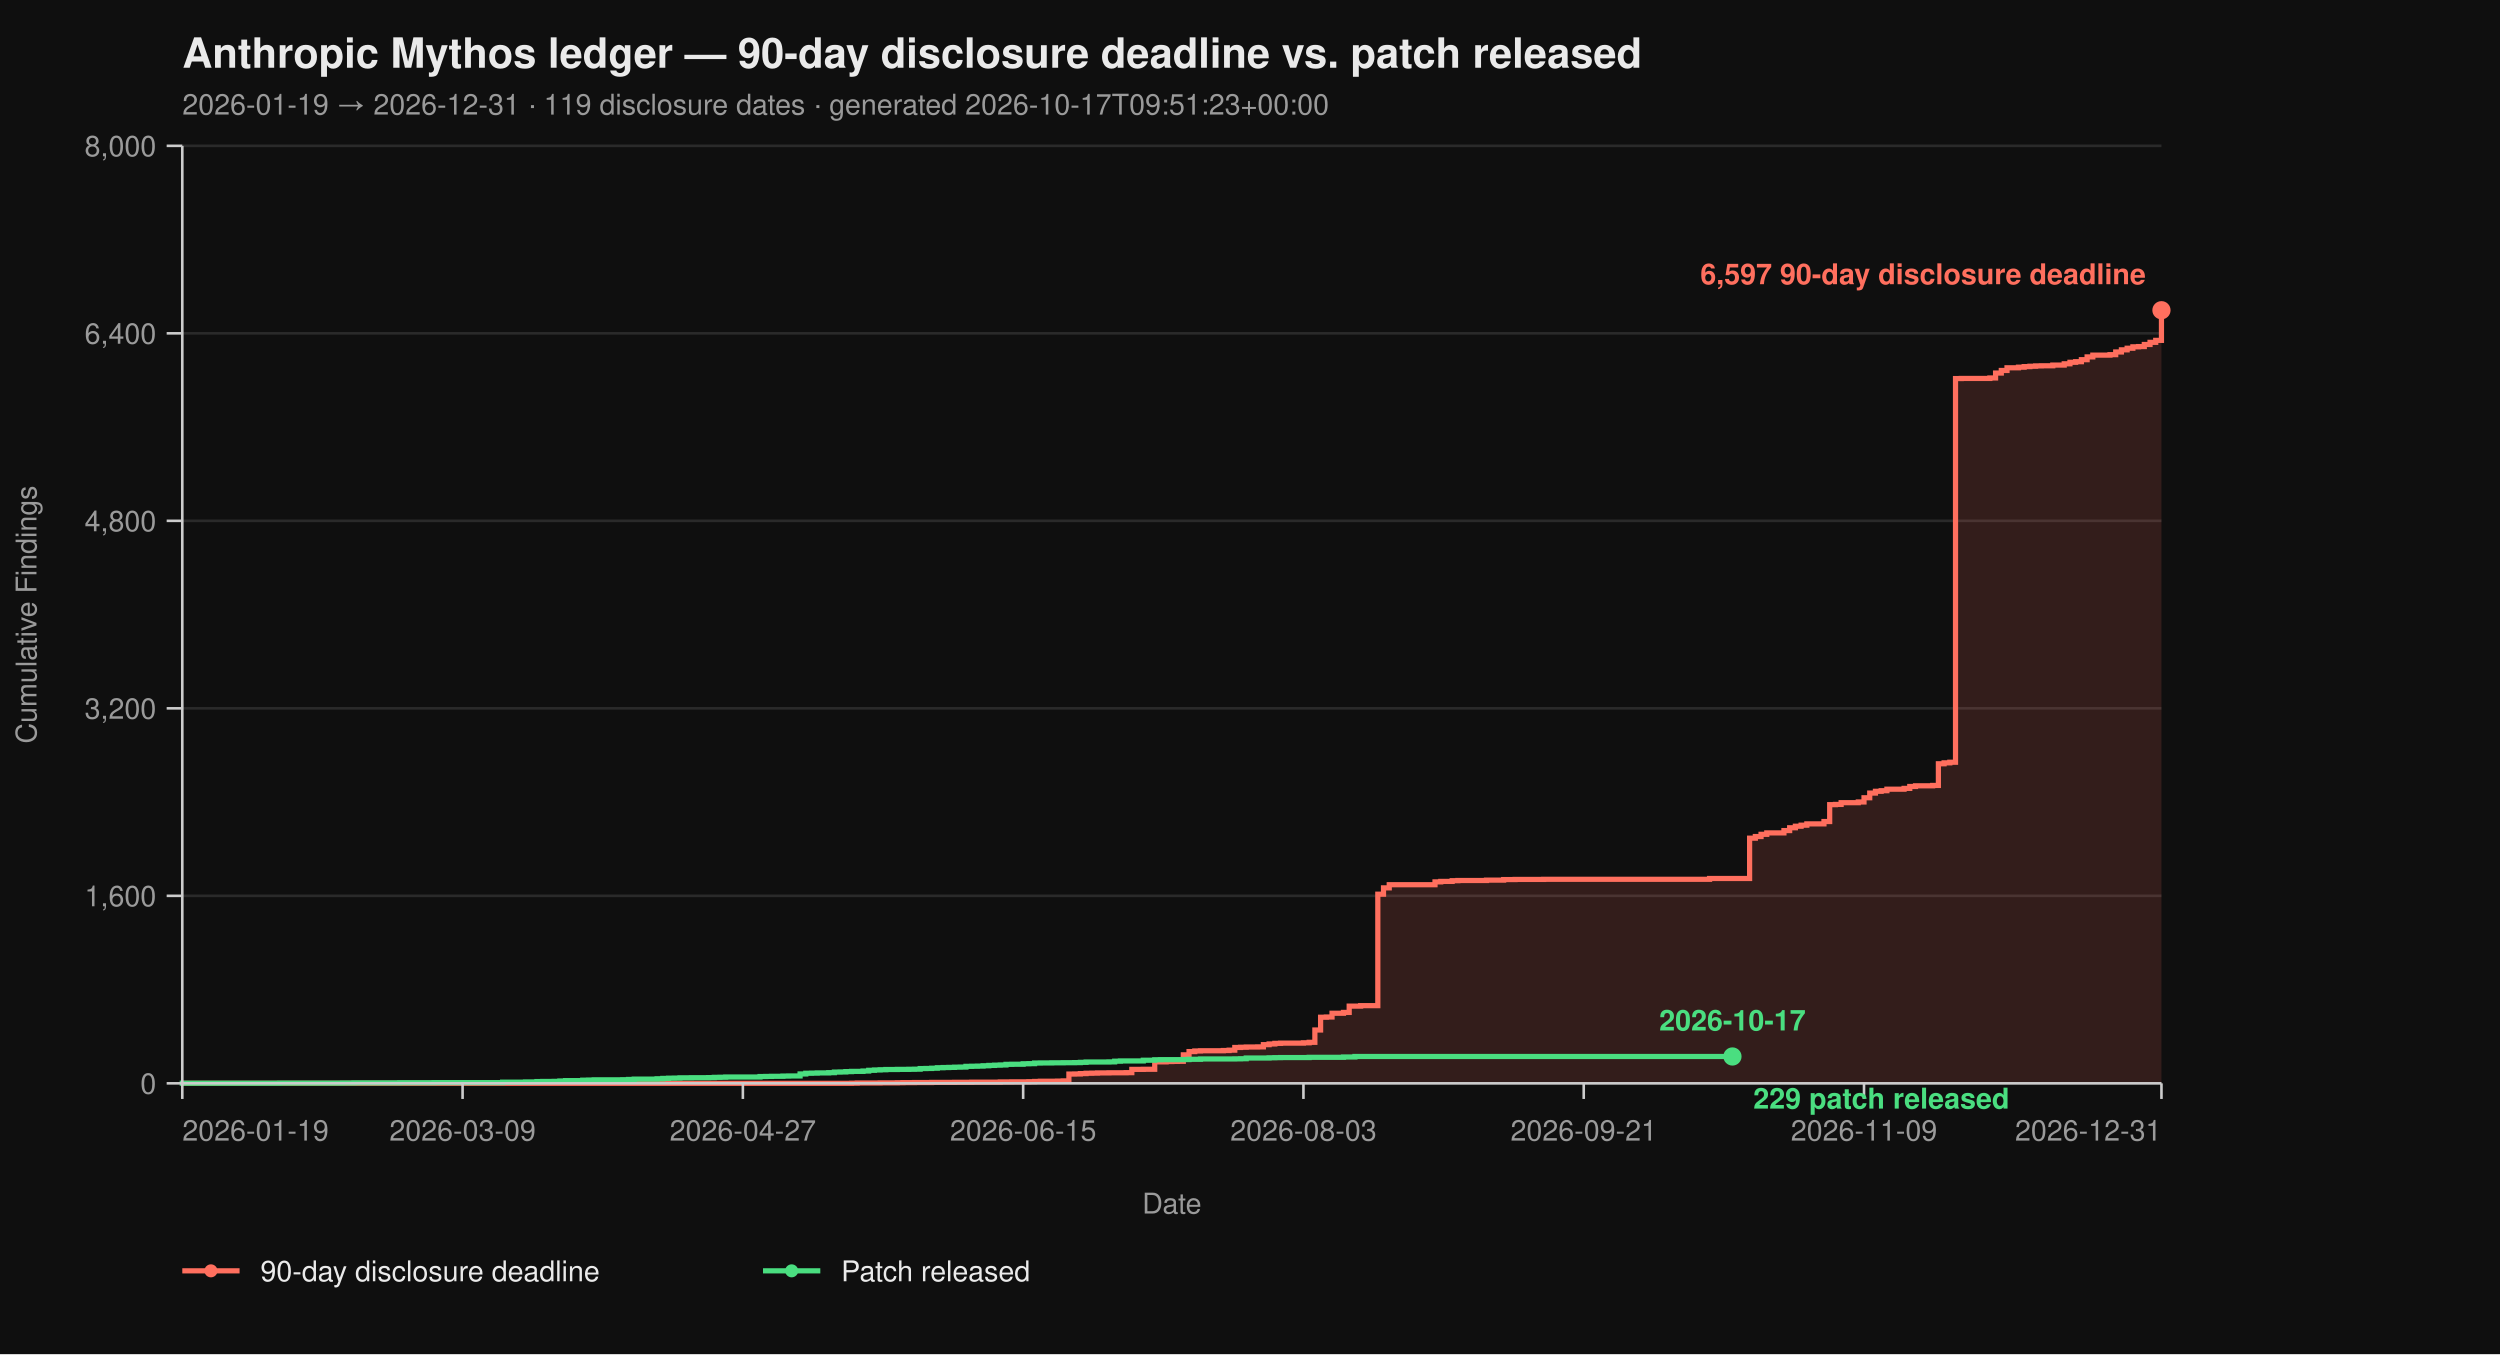
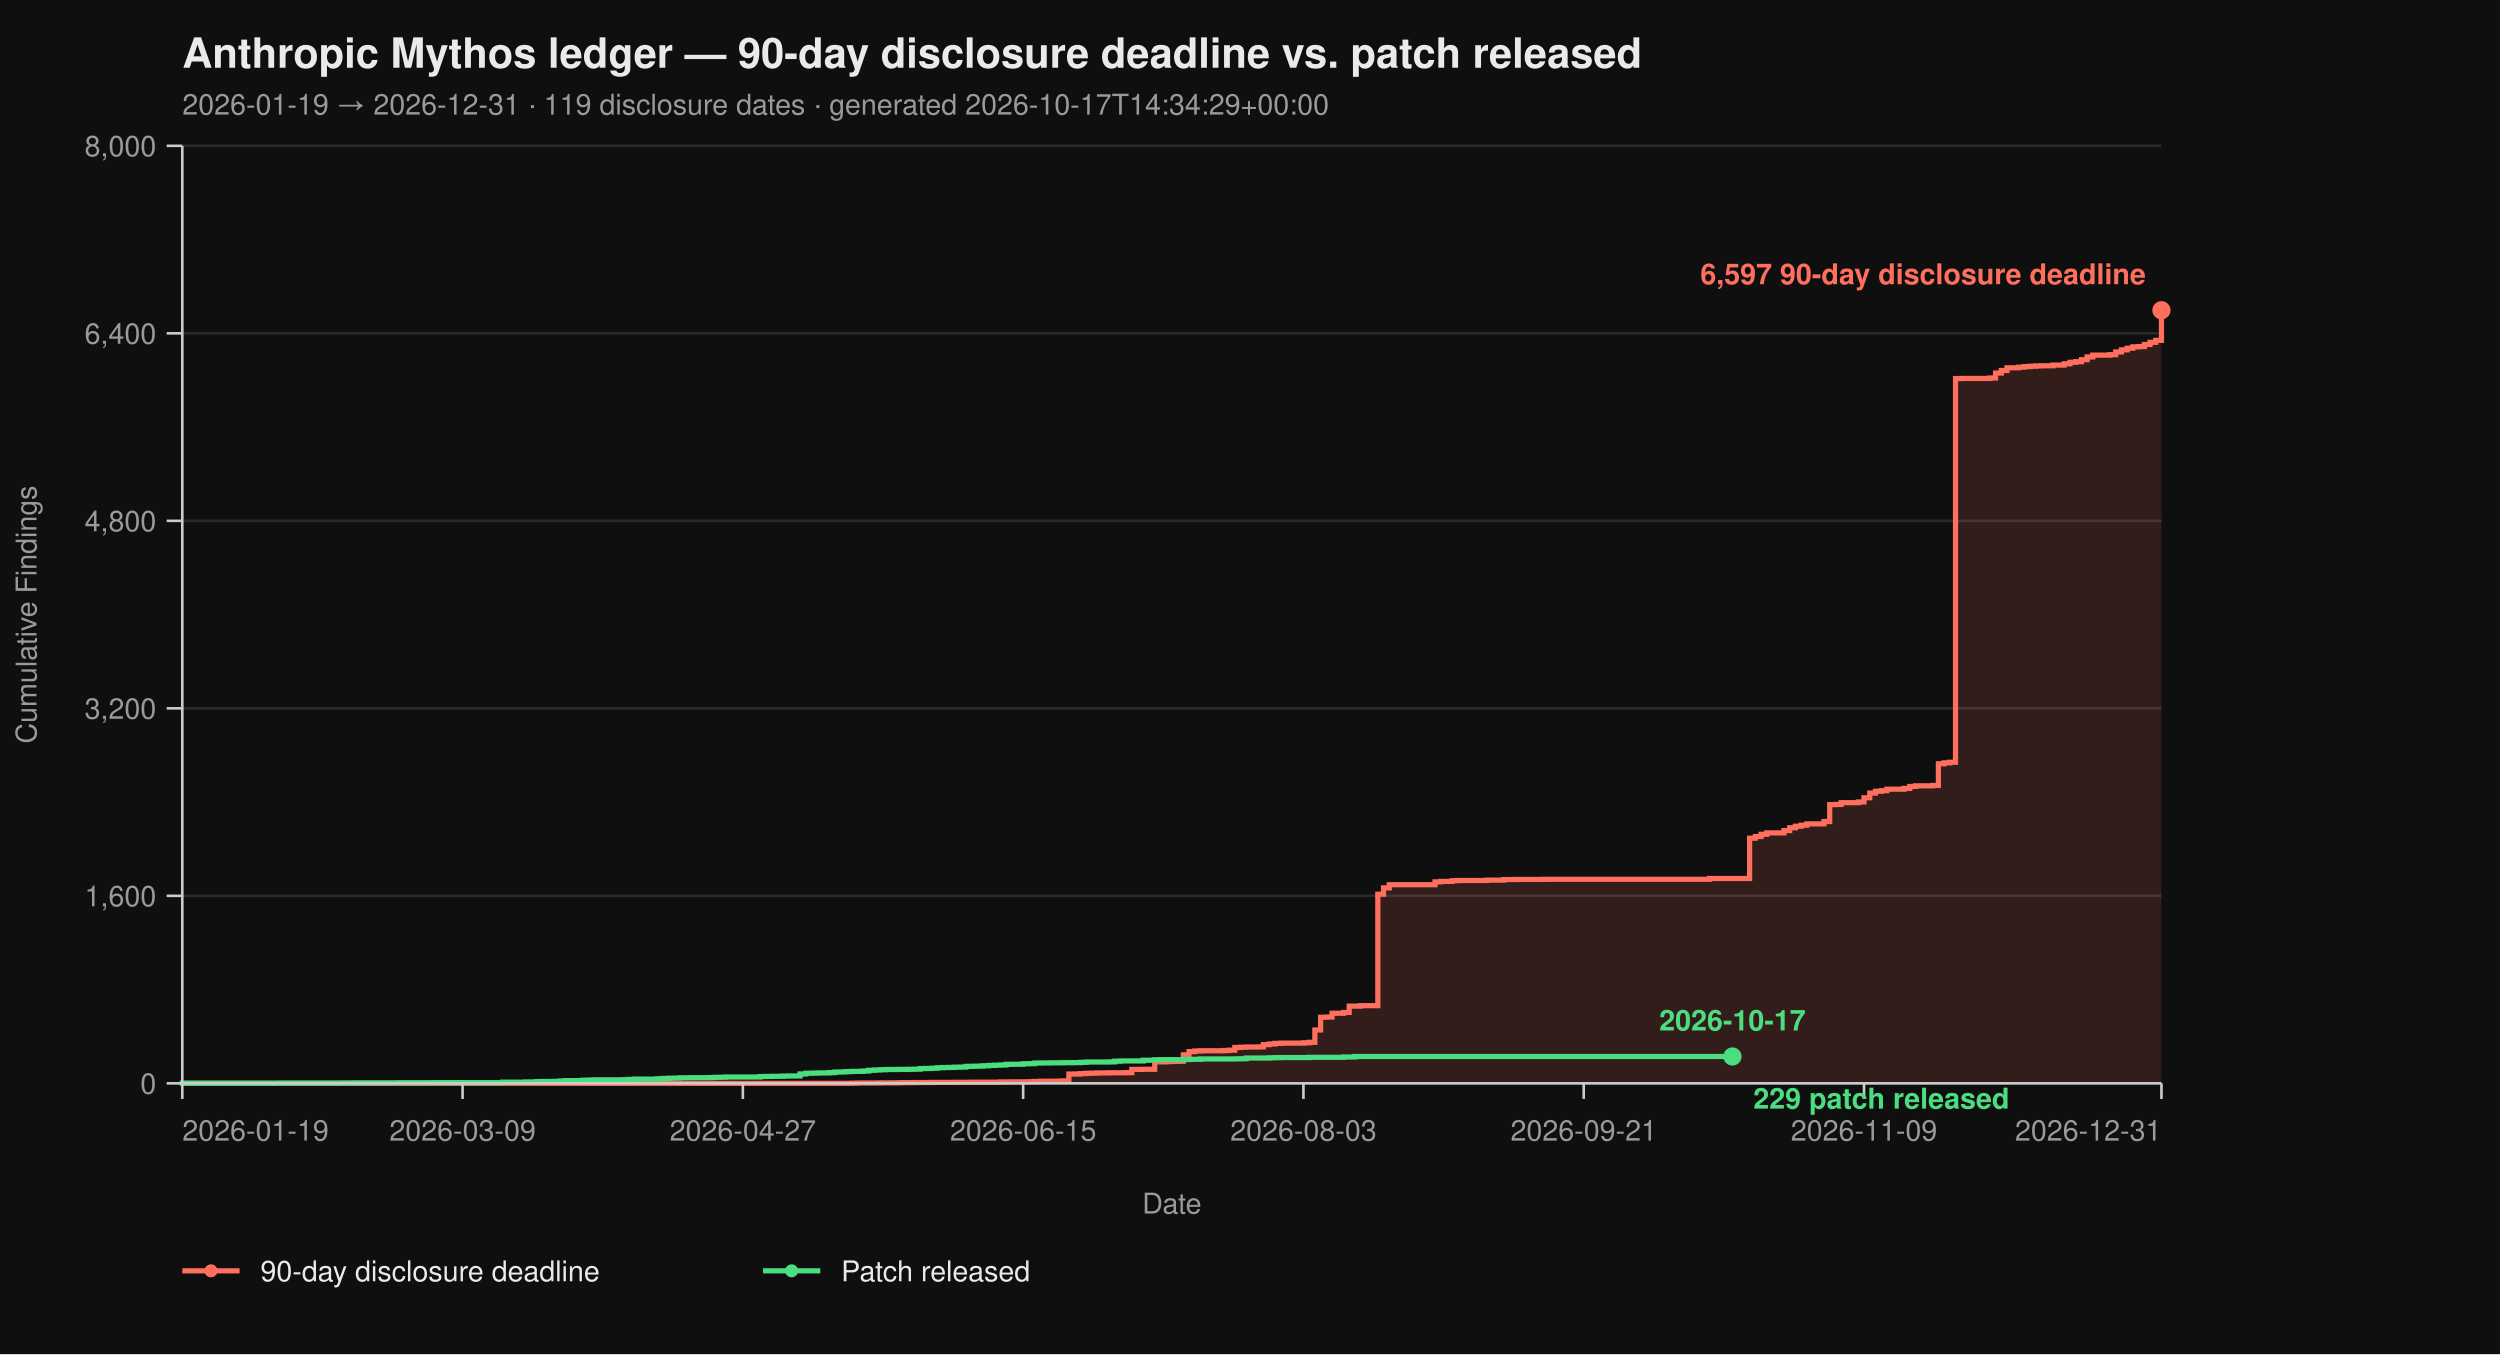
<svg xmlns="http://www.w3.org/2000/svg" viewBox="0 0 960 520" width="960" height="520" font-family="-apple-system, BlinkMacSystemFont, 'Segoe UI', Helvetica, Arial, sans-serif">
  <rect width="100%" height="100%" fill="#0f0f0f" />
  <text x="70" y="26" fill="#eaeaea" font-size="16" font-weight="700">Anthropic Mythos ledger — 90-day disclosure deadline vs. patch released</text>
-   <text x="70" y="44" fill="#9a9a9a" font-size="11">2026-01-19 → 2026-12-31  ·  119 disclosure dates  ·  generated 2026-10-17T09:51:23+00:00</text>
+   <text x="70" y="44" fill="#9a9a9a" font-size="11">2026-01-19 → 2026-12-31  ·  119 disclosure dates  ·  generated 2026-10-17T14:34:29+00:00</text>
  <line x1="70" y1="416.00" x2="830" y2="416.00" stroke="#2a2a2a" stroke-width="1" />
  <line x1="70" y1="344.00" x2="830" y2="344.00" stroke="#2a2a2a" stroke-width="1" />
  <line x1="70" y1="272.00" x2="830" y2="272.00" stroke="#2a2a2a" stroke-width="1" />
  <line x1="70" y1="200.00" x2="830" y2="200.00" stroke="#2a2a2a" stroke-width="1" />
  <line x1="70" y1="128.00" x2="830" y2="128.00" stroke="#2a2a2a" stroke-width="1" />
  <line x1="70" y1="56.00" x2="830" y2="56.00" stroke="#2a2a2a" stroke-width="1" />
  <path d="M 70.00 416.00 L 326.99 416.00 L 326.99 415.95 L 329.19 415.95 L 329.19 415.87 L 337.98 415.87 L 337.98 415.82 L 344.57 415.82 L 344.57 415.77 L 346.76 415.77 L 346.76 415.73 L 351.16 415.73 L 351.16 415.69 L 357.75 415.69 L 357.75 415.64 L 366.53 415.64 L 366.53 415.60 L 373.12 415.60 L 373.12 415.55 L 384.10 415.55 L 384.10 415.46 L 388.50 415.46 L 388.50 415.42 L 395.09 415.42 L 395.09 415.37 L 397.28 415.37 L 397.28 415.28 L 399.48 415.28 L 399.48 415.19 L 406.07 415.19 L 406.07 415.14 L 408.27 415.14 L 408.27 415.06 L 410.46 415.06 L 410.46 412.44 L 412.66 412.44 L 412.66 412.40 L 414.86 412.40 L 414.86 412.26 L 417.05 412.26 L 417.05 412.13 L 419.25 412.13 L 419.25 412.08 L 421.45 412.08 L 421.45 412.00 L 425.84 412.00 L 425.84 411.95 L 432.43 411.95 L 432.43 411.90 L 434.62 411.90 L 434.62 410.64 L 439.02 410.64 L 439.02 410.60 L 443.41 410.60 L 443.41 407.76 L 447.80 407.76 L 447.80 407.63 L 450.00 407.63 L 450.00 407.58 L 452.20 407.58 L 452.20 407.54 L 454.39 407.54 L 454.39 405.06 L 456.59 405.06 L 456.59 403.81 L 458.79 403.81 L 458.79 403.58 L 460.98 403.58 L 460.98 403.49 L 469.77 403.49 L 469.77 403.40 L 471.97 403.40 L 471.97 403.26 L 474.16 403.26 L 474.16 402.23 L 476.36 402.23 L 476.36 402.14 L 478.55 402.14 L 478.55 402.05 L 482.95 402.05 L 482.95 402.00 L 485.14 402.00 L 485.14 401.15 L 487.34 401.15 L 487.34 400.88 L 489.54 400.88 L 489.54 400.65 L 491.73 400.65 L 491.73 400.56 L 500.52 400.56 L 500.52 400.43 L 502.72 400.43 L 502.72 400.25 L 504.91 400.25 L 504.91 395.52 L 507.11 395.52 L 507.11 390.62 L 509.31 390.62 L 509.31 390.53 L 511.50 390.53 L 511.50 389.09 L 515.90 389.09 L 515.90 388.77 L 518.09 388.77 L 518.09 386.35 L 522.49 386.35 L 522.49 386.17 L 529.08 386.17 L 529.08 343.37 L 531.27 343.37 L 531.27 340.94 L 533.47 340.94 L 533.47 339.73 L 551.04 339.73 L 551.04 338.64 L 553.24 338.64 L 553.24 338.46 L 557.63 338.46 L 557.63 338.19 L 559.83 338.19 L 559.83 338.11 L 570.81 338.11 L 570.81 337.97 L 577.40 337.97 L 577.40 337.75 L 581.79 337.75 L 581.79 337.70 L 592.77 337.70 L 592.77 337.65 L 656.47 337.65 L 656.47 337.34 L 671.85 337.34 L 671.85 321.86 L 674.05 321.86 L 674.05 321.23 L 676.24 321.23 L 676.24 320.38 L 678.44 320.38 L 678.44 319.83 L 685.03 319.83 L 685.03 318.94 L 687.23 318.94 L 687.23 317.86 L 689.42 317.86 L 689.42 317.27 L 691.62 317.27 L 691.62 316.87 L 693.82 316.87 L 693.82 316.37 L 700.40 316.37 L 700.40 315.47 L 702.60 315.47 L 702.60 308.99 L 704.80 308.99 L 704.80 308.90 L 706.99 308.90 L 706.99 308.23 L 713.58 308.23 L 713.58 307.96 L 715.78 307.96 L 715.78 306.34 L 717.98 306.34 L 717.98 304.54 L 720.17 304.54 L 720.17 303.86 L 722.37 303.86 L 722.37 303.63 L 724.57 303.63 L 724.57 303.05 L 731.16 303.05 L 731.16 302.74 L 733.35 302.74 L 733.35 302.01 L 735.55 302.01 L 735.55 301.75 L 742.14 301.75 L 742.14 301.61 L 744.34 301.61 L 744.34 293.29 L 746.53 293.29 L 746.53 292.93 L 748.73 292.93 L 748.73 292.70 L 750.92 292.70 L 750.92 145.37 L 753.12 145.37 L 753.12 145.32 L 764.10 145.32 L 764.10 145.14 L 766.30 145.14 L 766.30 143.25 L 768.50 143.25 L 768.50 142.26 L 770.69 142.26 L 770.69 141.23 L 775.09 141.23 L 775.09 141.00 L 777.28 141.00 L 777.28 140.78 L 779.48 140.78 L 779.48 140.64 L 781.68 140.64 L 781.68 140.51 L 783.87 140.51 L 783.87 140.46 L 788.27 140.46 L 788.27 140.19 L 792.66 140.19 L 792.66 139.70 L 794.86 139.70 L 794.86 139.12 L 797.05 139.12 L 797.05 138.89 L 799.25 138.89 L 799.25 138.12 L 801.45 138.12 L 801.45 137.05 L 803.64 137.05 L 803.64 136.37 L 810.23 136.37 L 810.23 136.19 L 812.43 136.19 L 812.43 135.16 L 814.62 135.16 L 814.62 134.34 L 816.82 134.34 L 816.82 133.72 L 819.02 133.72 L 819.02 133.18 L 821.21 133.18 L 821.21 133.08 L 823.41 133.08 L 823.41 132.28 L 825.61 132.28 L 825.61 131.46 L 827.80 131.46 L 827.80 130.70 L 830.00 130.70 L 830.00 119.13 L 830.00 119.13 L 830.00 416.00 Z" fill="#ff6f5e26" stroke="none" />
  <path d="M 70.00 416.00 L 326.99 416.00 L 326.99 415.95 L 329.19 415.95 L 329.19 415.87 L 337.98 415.87 L 337.98 415.82 L 344.57 415.82 L 344.57 415.77 L 346.76 415.77 L 346.76 415.73 L 351.16 415.73 L 351.16 415.69 L 357.75 415.69 L 357.75 415.64 L 366.53 415.64 L 366.53 415.60 L 373.12 415.60 L 373.12 415.55 L 384.10 415.55 L 384.10 415.46 L 388.50 415.46 L 388.50 415.42 L 395.09 415.42 L 395.09 415.37 L 397.28 415.37 L 397.28 415.28 L 399.48 415.28 L 399.48 415.19 L 406.07 415.19 L 406.07 415.14 L 408.27 415.14 L 408.27 415.06 L 410.46 415.06 L 410.46 412.44 L 412.66 412.44 L 412.66 412.40 L 414.86 412.40 L 414.86 412.26 L 417.05 412.26 L 417.05 412.13 L 419.25 412.13 L 419.25 412.08 L 421.45 412.08 L 421.45 412.00 L 425.84 412.00 L 425.84 411.95 L 432.43 411.95 L 432.43 411.90 L 434.62 411.90 L 434.62 410.64 L 439.02 410.64 L 439.02 410.60 L 443.41 410.60 L 443.41 407.76 L 447.80 407.76 L 447.80 407.63 L 450.00 407.63 L 450.00 407.58 L 452.20 407.58 L 452.20 407.54 L 454.39 407.54 L 454.39 405.06 L 456.59 405.06 L 456.59 403.81 L 458.79 403.81 L 458.79 403.58 L 460.98 403.58 L 460.98 403.49 L 469.77 403.49 L 469.77 403.40 L 471.97 403.40 L 471.97 403.26 L 474.16 403.26 L 474.16 402.23 L 476.36 402.23 L 476.36 402.14 L 478.55 402.14 L 478.55 402.05 L 482.95 402.05 L 482.95 402.00 L 485.14 402.00 L 485.14 401.15 L 487.34 401.15 L 487.34 400.88 L 489.54 400.88 L 489.54 400.65 L 491.73 400.65 L 491.73 400.56 L 500.52 400.56 L 500.52 400.43 L 502.72 400.43 L 502.72 400.25 L 504.91 400.25 L 504.91 395.52 L 507.11 395.52 L 507.11 390.62 L 509.31 390.62 L 509.31 390.53 L 511.50 390.53 L 511.50 389.09 L 515.90 389.09 L 515.90 388.77 L 518.09 388.77 L 518.09 386.35 L 522.49 386.35 L 522.49 386.17 L 529.08 386.17 L 529.08 343.37 L 531.27 343.37 L 531.27 340.94 L 533.47 340.94 L 533.47 339.73 L 551.04 339.73 L 551.04 338.64 L 553.24 338.64 L 553.24 338.46 L 557.63 338.46 L 557.63 338.19 L 559.83 338.19 L 559.83 338.11 L 570.81 338.11 L 570.81 337.97 L 577.40 337.97 L 577.40 337.75 L 581.79 337.75 L 581.79 337.70 L 592.77 337.70 L 592.77 337.65 L 656.47 337.65 L 656.47 337.34 L 671.85 337.34 L 671.85 321.86 L 674.05 321.86 L 674.05 321.23 L 676.24 321.23 L 676.24 320.38 L 678.44 320.38 L 678.44 319.83 L 685.03 319.83 L 685.03 318.94 L 687.23 318.94 L 687.23 317.86 L 689.42 317.86 L 689.42 317.27 L 691.62 317.27 L 691.62 316.87 L 693.82 316.87 L 693.82 316.37 L 700.40 316.37 L 700.40 315.47 L 702.60 315.47 L 702.60 308.99 L 704.80 308.99 L 704.80 308.90 L 706.99 308.90 L 706.99 308.23 L 713.58 308.23 L 713.58 307.96 L 715.78 307.96 L 715.78 306.34 L 717.98 306.34 L 717.98 304.54 L 720.17 304.54 L 720.17 303.86 L 722.37 303.86 L 722.37 303.63 L 724.57 303.63 L 724.57 303.05 L 731.16 303.05 L 731.16 302.74 L 733.35 302.74 L 733.35 302.01 L 735.55 302.01 L 735.55 301.75 L 742.14 301.75 L 742.14 301.61 L 744.34 301.61 L 744.34 293.29 L 746.53 293.29 L 746.53 292.93 L 748.73 292.93 L 748.73 292.70 L 750.92 292.70 L 750.92 145.37 L 753.12 145.37 L 753.12 145.32 L 764.10 145.32 L 764.10 145.14 L 766.30 145.14 L 766.30 143.25 L 768.50 143.25 L 768.50 142.26 L 770.69 142.26 L 770.69 141.23 L 775.09 141.23 L 775.09 141.00 L 777.28 141.00 L 777.28 140.78 L 779.48 140.78 L 779.48 140.64 L 781.68 140.64 L 781.68 140.51 L 783.87 140.51 L 783.87 140.46 L 788.27 140.46 L 788.27 140.19 L 792.66 140.19 L 792.66 139.70 L 794.86 139.70 L 794.86 139.12 L 797.05 139.12 L 797.05 138.89 L 799.25 138.89 L 799.25 138.12 L 801.45 138.12 L 801.45 137.05 L 803.64 137.05 L 803.64 136.37 L 810.23 136.37 L 810.23 136.19 L 812.43 136.19 L 812.43 135.16 L 814.62 135.16 L 814.62 134.34 L 816.82 134.34 L 816.82 133.72 L 819.02 133.72 L 819.02 133.18 L 821.21 133.18 L 821.21 133.08 L 823.41 133.08 L 823.41 132.28 L 825.61 132.28 L 825.61 131.46 L 827.80 131.46 L 827.80 130.70 L 830.00 130.70 L 830.00 119.13 L 830.00 119.13" fill="none" stroke="#ff6f5e" stroke-width="2" stroke-linejoin="miter" stroke-linecap="butt" />
  <path d="M 70.00 416.00 L 70.00 416.00 L 70.00 415.95 L 107.34 415.95 L 107.34 415.91 L 131.50 415.91 L 131.50 415.87 L 135.90 415.87 L 135.90 415.82 L 153.47 415.82 L 153.47 415.77 L 166.65 415.77 L 166.65 415.73 L 193.01 415.73 L 193.01 415.55 L 201.79 415.55 L 201.79 415.46 L 206.18 415.46 L 206.18 415.32 L 208.38 415.32 L 208.38 415.28 L 212.77 415.28 L 212.77 415.24 L 214.97 415.24 L 214.97 415.10 L 217.17 415.10 L 217.17 414.96 L 223.76 414.96 L 223.76 414.79 L 225.95 414.79 L 225.95 414.74 L 228.15 414.74 L 228.15 414.65 L 239.13 414.65 L 239.13 414.61 L 241.33 414.61 L 241.33 414.51 L 243.53 414.51 L 243.53 414.38 L 252.31 414.38 L 252.31 414.25 L 254.51 414.25 L 254.51 414.11 L 256.71 414.11 L 256.71 414.02 L 258.90 414.02 L 258.90 413.98 L 261.10 413.98 L 261.10 413.88 L 265.49 413.88 L 265.49 413.84 L 272.08 413.84 L 272.08 413.80 L 274.28 413.80 L 274.28 413.70 L 276.47 413.70 L 276.47 413.66 L 278.67 413.66 L 278.67 413.57 L 291.85 413.57 L 291.85 413.39 L 294.05 413.39 L 294.05 413.35 L 296.24 413.35 L 296.24 413.30 L 300.64 413.30 L 300.64 413.21 L 302.83 413.21 L 302.83 413.17 L 307.23 413.17 L 307.23 412.40 L 309.42 412.40 L 309.42 412.13 L 311.62 412.13 L 311.62 412.08 L 313.82 412.08 L 313.82 412.00 L 318.21 412.00 L 318.21 411.90 L 320.40 411.90 L 320.40 411.68 L 322.60 411.68 L 322.60 411.63 L 324.80 411.63 L 324.80 411.50 L 326.99 411.50 L 326.99 411.41 L 331.39 411.41 L 331.39 411.27 L 333.58 411.27 L 333.58 411.00 L 335.78 411.00 L 335.78 410.87 L 337.98 410.87 L 337.98 410.78 L 340.17 410.78 L 340.17 410.69 L 344.57 410.69 L 344.57 410.64 L 348.96 410.64 L 348.96 410.60 L 351.16 410.60 L 351.16 410.56 L 353.35 410.56 L 353.35 410.33 L 355.55 410.33 L 355.55 410.29 L 357.75 410.29 L 357.75 410.19 L 359.94 410.19 L 359.94 410.01 L 362.14 410.01 L 362.14 409.93 L 364.34 409.93 L 364.34 409.88 L 366.53 409.88 L 366.53 409.79 L 368.73 409.79 L 368.73 409.75 L 370.92 409.75 L 370.92 409.48 L 373.12 409.48 L 373.12 409.43 L 375.32 409.43 L 375.32 409.38 L 377.51 409.38 L 377.51 409.25 L 379.71 409.25 L 379.71 409.12 L 381.91 409.12 L 381.91 409.02 L 384.10 409.02 L 384.10 408.94 L 386.30 408.94 L 386.30 408.71 L 388.50 408.71 L 388.50 408.67 L 392.89 408.67 L 392.89 408.49 L 395.09 408.49 L 395.09 408.44 L 397.28 408.44 L 397.28 408.21 L 399.48 408.21 L 399.48 408.17 L 403.87 408.17 L 403.87 408.12 L 408.27 408.12 L 408.27 408.08 L 412.66 408.08 L 412.66 408.04 L 414.86 408.04 L 414.86 407.94 L 417.05 407.94 L 417.05 407.81 L 425.84 407.81 L 425.84 407.76 L 428.03 407.76 L 428.03 407.50 L 430.23 407.50 L 430.23 407.40 L 439.02 407.40 L 439.02 407.13 L 443.41 407.13 L 443.41 406.95 L 445.61 406.95 L 445.61 406.91 L 454.39 406.91 L 454.39 406.87 L 456.59 406.87 L 456.59 406.77 L 460.98 406.77 L 460.98 406.64 L 474.16 406.64 L 474.16 406.60 L 476.36 406.60 L 476.36 406.55 L 478.55 406.55 L 478.55 406.28 L 487.34 406.28 L 487.34 406.19 L 489.54 406.19 L 489.54 406.14 L 491.73 406.14 L 491.73 406.10 L 502.72 406.10 L 502.72 406.01 L 515.90 406.01 L 515.90 405.88 L 520.29 405.88 L 520.29 405.69 L 665.26 405.69" fill="none" stroke="#4ade80" stroke-width="2" stroke-linejoin="miter" stroke-linecap="butt" />
  <line x1="70" y1="56" x2="70" y2="416" stroke="#cccccc" stroke-width="1" />
  <line x1="70" y1="416" x2="830" y2="416" stroke="#cccccc" stroke-width="1" />
  <line x1="64" y1="416.00" x2="70" y2="416.00" stroke="#cccccc" stroke-width="1" />
  <line x1="64" y1="344.00" x2="70" y2="344.00" stroke="#cccccc" stroke-width="1" />
  <line x1="64" y1="272.00" x2="70" y2="272.00" stroke="#cccccc" stroke-width="1" />
  <line x1="64" y1="200.00" x2="70" y2="200.00" stroke="#cccccc" stroke-width="1" />
  <line x1="64" y1="128.00" x2="70" y2="128.00" stroke="#cccccc" stroke-width="1" />
  <line x1="64" y1="56.00" x2="70" y2="56.00" stroke="#cccccc" stroke-width="1" />
  <text x="60" y="420.00" text-anchor="end" fill="#9a9a9a" font-size="11">0</text>
  <text x="60" y="348.00" text-anchor="end" fill="#9a9a9a" font-size="11">1,600</text>
  <text x="60" y="276.00" text-anchor="end" fill="#9a9a9a" font-size="11">3,200</text>
  <text x="60" y="204.00" text-anchor="end" fill="#9a9a9a" font-size="11">4,800</text>
  <text x="60" y="132.00" text-anchor="end" fill="#9a9a9a" font-size="11">6,400</text>
  <text x="60" y="60.00" text-anchor="end" fill="#9a9a9a" font-size="11">8,000</text>
  <text x="14" y="236.00" fill="#9a9a9a" font-size="11" transform="rotate(-90 14 236.00)" text-anchor="middle">Cumulative Findings</text>
  <line x1="70.00" y1="416" x2="70.00" y2="422" stroke="#cccccc" stroke-width="1" />
  <line x1="177.63" y1="416" x2="177.63" y2="422" stroke="#cccccc" stroke-width="1" />
  <line x1="285.26" y1="416" x2="285.26" y2="422" stroke="#cccccc" stroke-width="1" />
  <line x1="392.89" y1="416" x2="392.89" y2="422" stroke="#cccccc" stroke-width="1" />
  <line x1="500.52" y1="416" x2="500.52" y2="422" stroke="#cccccc" stroke-width="1" />
  <line x1="608.15" y1="416" x2="608.15" y2="422" stroke="#cccccc" stroke-width="1" />
  <line x1="715.78" y1="416" x2="715.78" y2="422" stroke="#cccccc" stroke-width="1" />
  <line x1="830.00" y1="416" x2="830.00" y2="422" stroke="#cccccc" stroke-width="1" />
  <text x="70.00" y="438" text-anchor="start" fill="#9a9a9a" font-size="11">2026-01-19</text>
  <text x="177.63" y="438" text-anchor="middle" fill="#9a9a9a" font-size="11">2026-03-09</text>
  <text x="285.26" y="438" text-anchor="middle" fill="#9a9a9a" font-size="11">2026-04-27</text>
  <text x="392.89" y="438" text-anchor="middle" fill="#9a9a9a" font-size="11">2026-06-15</text>
  <text x="500.52" y="438" text-anchor="middle" fill="#9a9a9a" font-size="11">2026-08-03</text>
  <text x="608.15" y="438" text-anchor="middle" fill="#9a9a9a" font-size="11">2026-09-21</text>
  <text x="715.78" y="438" text-anchor="middle" fill="#9a9a9a" font-size="11">2026-11-09</text>
  <text x="830.00" y="438" text-anchor="end" fill="#9a9a9a" font-size="11">2026-12-31</text>
  <text x="450.00" y="466" fill="#9a9a9a" font-size="11" text-anchor="middle">Date</text>
  <circle cx="830.00" cy="119.13" r="3.5" fill="#ff6f5e" />
  <text x="824.00" y="109.13" text-anchor="end" fill="#ff6f5e" font-size="11" font-weight="600">6,597 90-day disclosure deadline</text>
  <circle cx="665.26" cy="405.69" r="3.5" fill="#4ade80" />
  <text x="673.26" y="425.69" text-anchor="start" fill="#4ade80" font-size="11" font-weight="600">229 patch released</text>
  <text x="665.26" y="395.69" text-anchor="middle" fill="#4ade80" font-size="11" font-weight="600">2026-10-17</text>
  <line x1="70" y1="488" x2="92" y2="488" stroke="#ff6f5e" stroke-width="2" />
  <circle cx="81" cy="488" r="2.5" fill="#ff6f5e" />
  <text x="100" y="492" fill="#eaeaea" font-size="11">90-day disclosure deadline</text>
  <line x1="293.0" y1="488" x2="315.0" y2="488" stroke="#4ade80" stroke-width="2" />
  <circle cx="304.0" cy="488" r="2.5" fill="#4ade80" />
  <text x="323.0" y="492" fill="#eaeaea" font-size="11">Patch released</text>
</svg>
